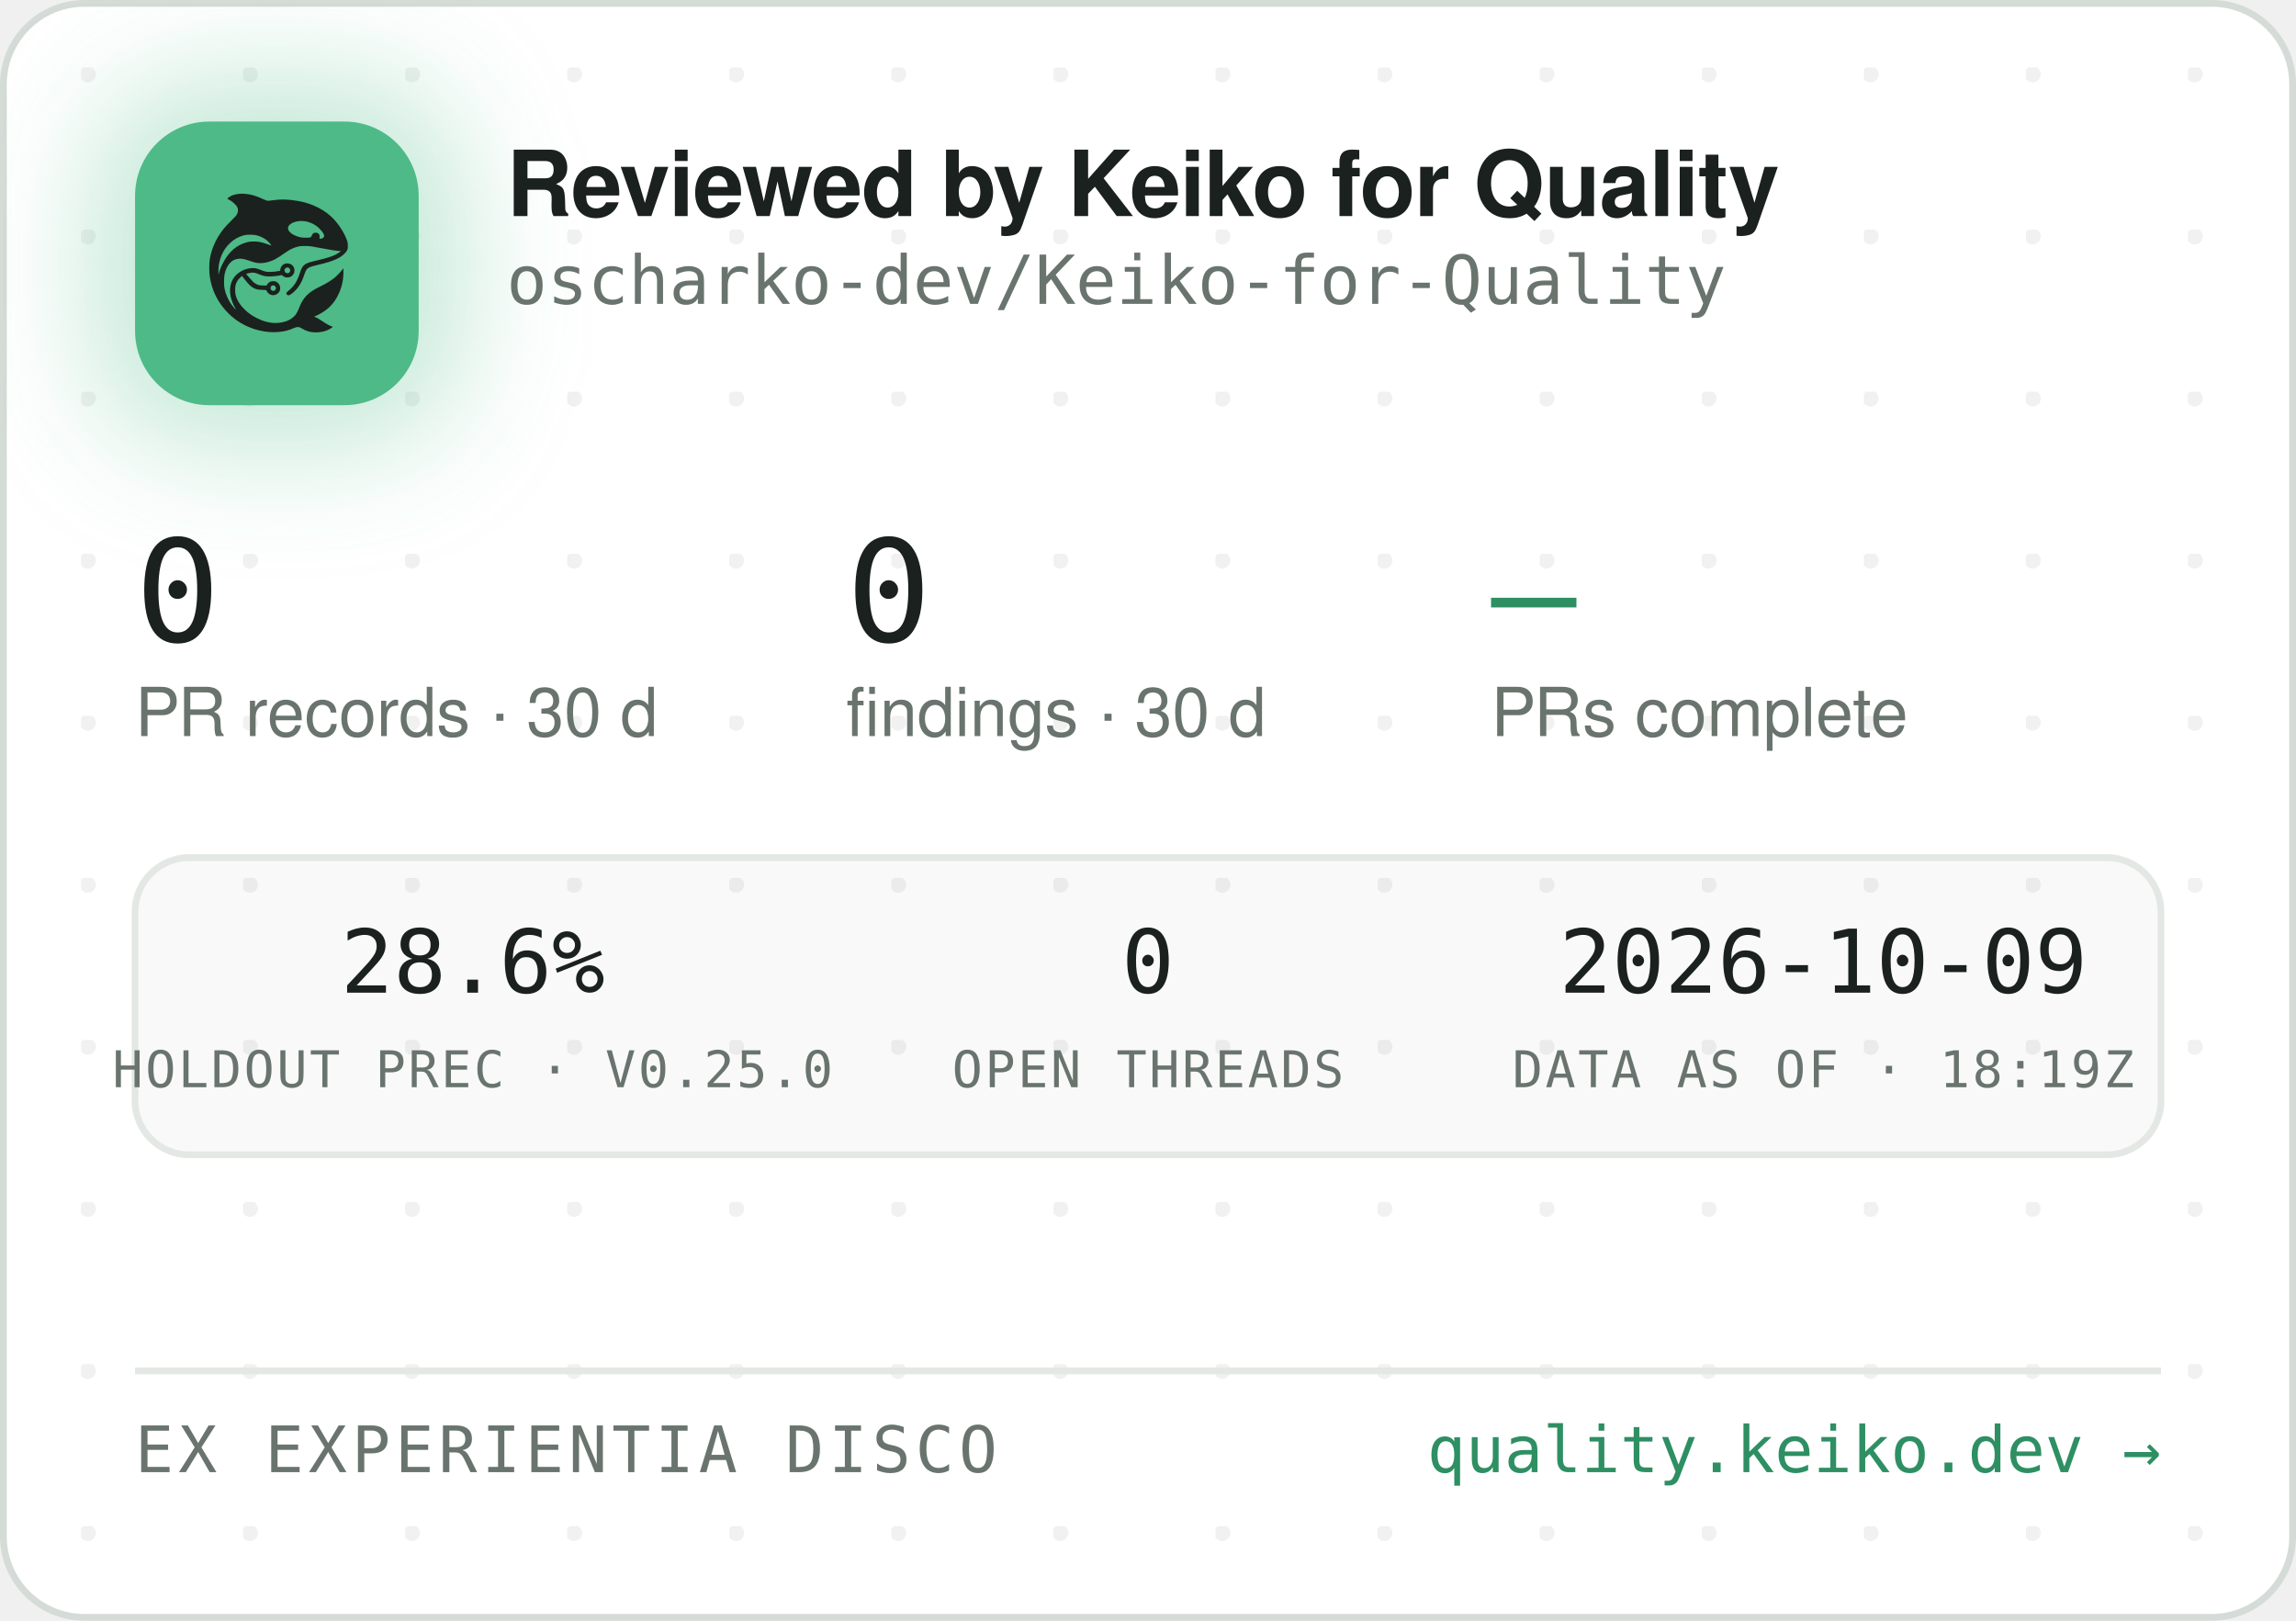
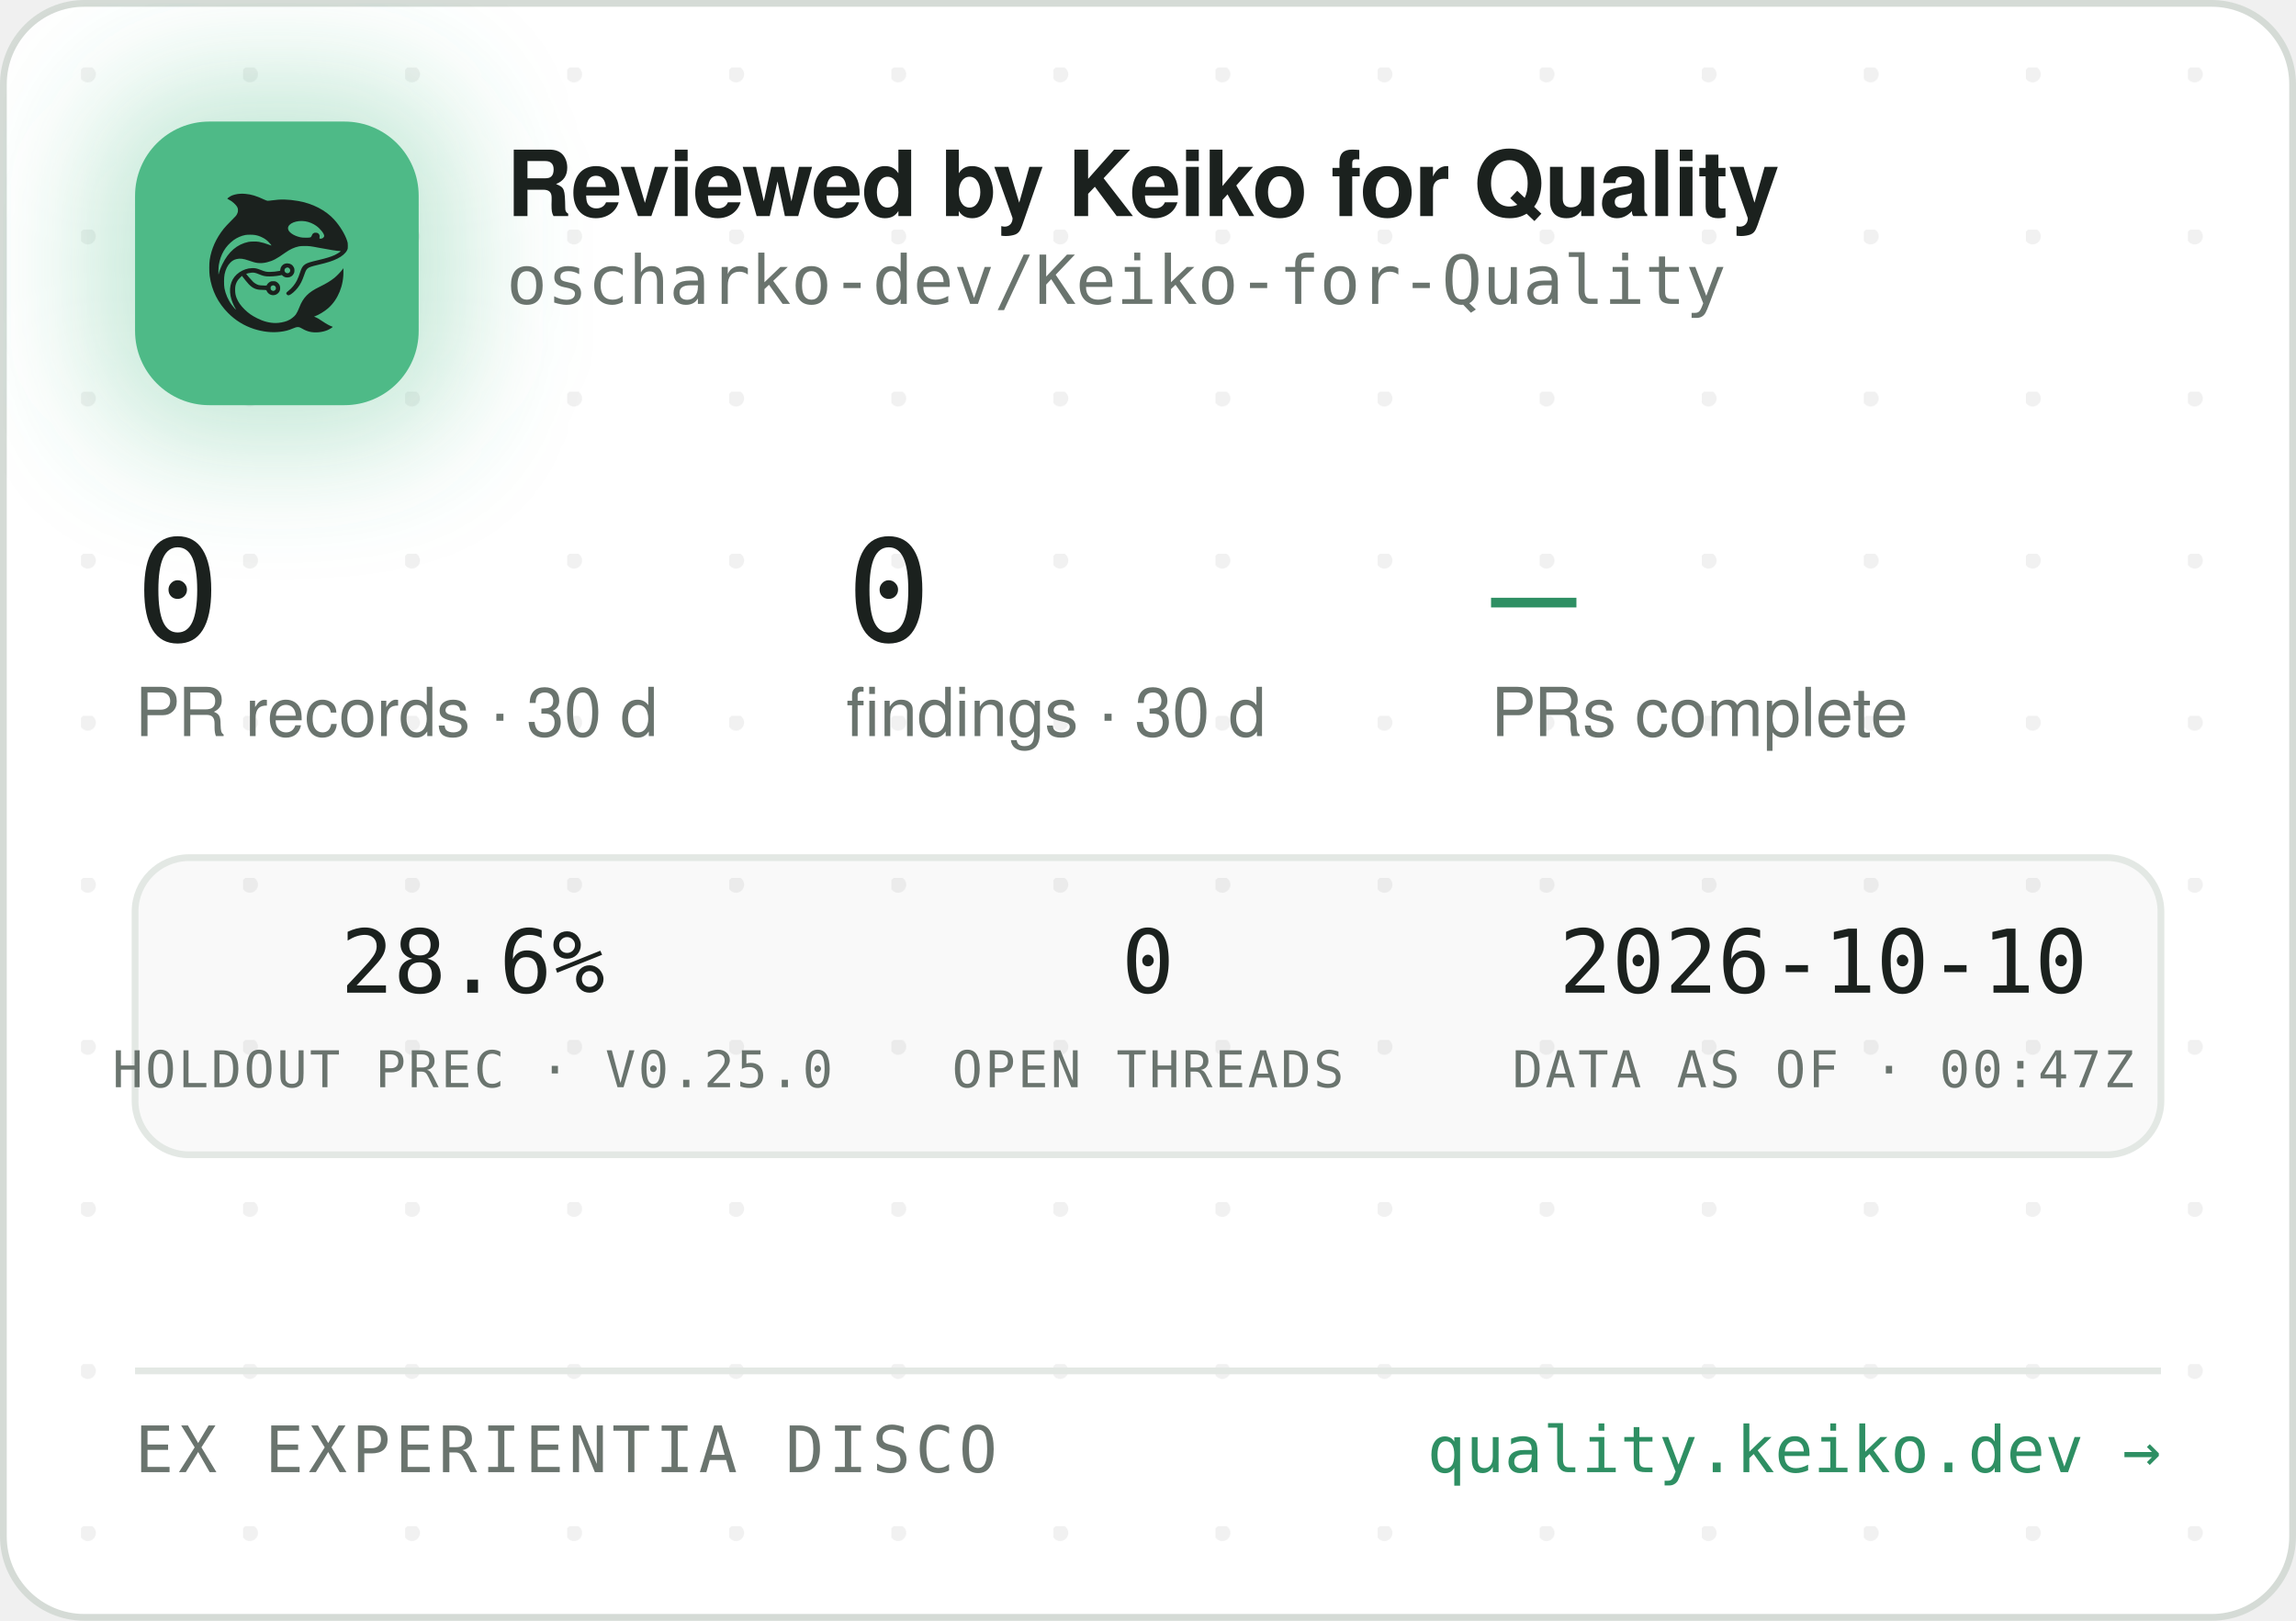
<svg xmlns="http://www.w3.org/2000/svg" width="340" height="240" viewBox="0 0 340 240" role="img" aria-label="Reviewed by Keiko for Quality — oscharko-dev/Keiko-for-Quality">
  <defs>
    <pattern id="dots" width="24" height="24" patternUnits="userSpaceOnUse" x="12" y="10">
      <circle cx="1" cy="1" r="1.2" fill="rgba(27,33,30,0.06)" />
    </pattern>
    <filter id="glow" x="-60%" y="-60%" width="220%" height="220%">
      <feGaussianBlur stdDeviation="9" />
    </filter>
    <clipPath id="card">
      <rect x="0.5" y="0.5" width="339" height="239" rx="12" />
    </clipPath>
  </defs>
  <rect x="0.5" y="0.5" width="339" height="239" rx="12" fill="#FFFFFF" stroke="#D5DBD6" />
  <rect x="0.5" y="0.5" width="339" height="239" rx="12" fill="url(#dots)" />
  <g clip-path="url(#card)">
    <rect x="14" y="12" width="54" height="54" rx="16" fill="rgba(78,186,135,0.35)" filter="url(#glow)" />
    <rect x="20" y="18" width="42" height="42" rx="11" fill="#4EBA87" />
    <g transform="translate(24,22) scale(0.03320312)">
      <g transform="translate(1024 0) scale(-1 1)">
        <g transform="translate(1024, 1024) scale(-0.1, -0.1)" fill="#1B211E" stroke="none">
          <path d="M3465 8223 c-144 -8 -314 -52 -408 -105 -69 -39 -146 -99 -146 -113 0 -5 30 -24 68 -42 146 -70 323 -229 377 -340 25 -49 29 -70 29 -138 -1 -72 -5 -88 -39 -160 -36 -75 -54 -95 -265 -305 -134 -132 -270 -279 -331 -355 -339 -425 -552 -896 -626 -1390 -25 -165 -25 -549 0 -720 92 -645 368 -1196 826 -1655 322 -324 710 -562 1145 -704 389 -126 793 -172 1155 -130 235 27 377 63 579 149 205 87 268 86 423 -7 102 -62 231 -115 335 -138 247 -56 562 -26 794 74 92 40 244 136 232 146 -4 3 -26 12 -48 19 -86 28 -246 116 -385 211 -162 112 -284 182 -357 207 l-48 17 40 15 c185 70 436 223 595 363 438 386 695 1014 678 1663 l-3 120 -50 -70 c-64 -90 -248 -280 -350 -362 -171 -136 -366 -255 -645 -391 -288 -140 -442 -243 -590 -391 -136 -137 -247 -316 -325 -526 -47 -127 -114 -262 -160 -326 -79 -107 -237 -224 -384 -283 -136 -55 -355 -96 -514 -96 -274 0 -548 71 -832 215 -242 123 -375 216 -553 389 -175 171 -287 332 -361 517 -44 114 -63 216 -63 359 0 152 17 233 74 350 35 70 59 102 136 179 l95 94 21 -29 c55 -75 219 -277 277 -338 171 -183 337 -256 582 -256 56 0 126 -3 155 -7 53 -6 54 -7 76 -57 30 -66 97 -128 172 -156 151 -57 318 11 395 160 33 62 34 193 3 261 -30 64 -88 125 -148 157 -44 23 -63 27 -141 27 -78 0 -97 -4 -140 -27 -58 -30 -131 -105 -141 -142 -6 -25 -8 -26 -93 -26 -47 0 -131 5 -186 10 -87 8 -111 15 -182 51 -45 22 -109 66 -143 96 -59 53 -326 361 -319 367 14 11 179 47 241 52 102 9 177 -7 318 -66 158 -66 243 -89 357 -99 157 -12 413 5 582 40 l93 19 44 -39 c59 -52 135 -75 228 -69 117 8 212 72 262 176 23 47 28 71 28 138 0 70 -4 89 -29 138 -55 110 -145 167 -270 174 -65 3 -91 0 -137 -18 -107 -40 -183 -140 -195 -257 l-6 -52 -51 -11 c-104 -23 -285 -41 -411 -42 -149 -1 -211 12 -402 88 -186 74 -256 88 -403 81 -193 -8 -377 -70 -546 -182 -342 -228 -485 -611 -399 -1064 30 -157 119 -388 209 -541 20 -35 35 -64 33 -66 -8 -8 -111 108 -190 214 -154 206 -278 489 -324 737 -28 154 -25 492 6 635 46 216 133 391 256 514 82 82 161 128 271 156 152 39 300 23 529 -57 217 -76 308 -101 410 -114 137 -17 284 -7 426 30 272 70 414 145 809 425 217 153 399 238 610 283 64 14 129 18 265 18 197 0 269 -9 615 -76 461 -89 843 -149 952 -149 41 0 41 0 23 -20 -28 -31 -169 -119 -254 -158 -167 -77 -388 -145 -716 -222 -399 -93 -508 -128 -608 -194 -102 -68 -160 -160 -217 -346 -35 -115 -102 -286 -149 -378 -85 -168 -227 -341 -377 -458 -105 -82 -115 -107 -69 -162 29 -34 65 -44 109 -29 86 29 261 181 371 322 126 162 201 309 295 581 61 176 90 232 145 283 62 57 163 93 470 165 439 104 640 169 863 278 206 100 368 240 434 375 32 67 33 71 33 198 -1 120 -3 138 -34 229 -98 294 -319 655 -573 936 -381 421 -968 723 -1618 834 -448 76 -767 83 -1169 25 -80 -12 -165 -19 -190 -17 -26 3 -90 26 -146 53 -343 162 -576 233 -842 255 -114 9 -141 10 -248 3z m2926 -1227 c164 -27 346 -102 485 -202 181 -129 354 -348 354 -448 0 -64 -75 -126 -154 -126 -60 0 -63 4 -52 70 8 50 7 65 -9 100 -29 64 -74 93 -151 98 -54 4 -70 1 -107 -21 -42 -25 -61 -52 -91 -129 -25 -64 -55 -73 -246 -73 -121 0 -187 5 -248 18 -318 70 -556 242 -556 402 0 218 388 374 775 311z m-2249 -611 c119 -21 208 -50 321 -106 114 -56 177 -100 266 -184 67 -63 157 -173 148 -181 -2 -3 -61 18 -130 45 -131 52 -298 100 -427 122 -113 20 -367 17 -470 -4 -502 -106 -885 -433 -1160 -992 -70 -142 -160 -379 -160 -424 0 -9 -5 -23 -11 -31 -13 -19 -5 316 10 410 80 482 295 846 661 1117 145 107 350 197 522 228 100 18 326 18 430 0z m1485 -1456 c95 -36 119 -159 42 -223 -78 -66 -209 -1 -209 104 0 60 33 100 99 121 36 10 36 10 68 -2z m-591 -822 c29 -26 37 -42 40 -77 6 -54 -9 -86 -55 -117 -41 -28 -70 -29 -119 -4 -44 22 -62 55 -62 112 0 51 13 75 53 99 50 31 101 26 143 -13z" />
        </g>
      </g>
    </g>
    <text x="75" y="32" font-family="-apple-system,'Segoe UI',Helvetica,Arial,sans-serif" font-size="13.5" font-weight="650" letter-spacing="-0.14" fill="#1B211E">Reviewed by Keiko for Quality</text>
    <text x="75" y="45" font-family="'JetBrains Mono',SFMono-Regular,Consolas,Menlo,monospace" font-size="10" fill="#6A746E">oscharko-dev/Keiko-for-Quality</text>
    <text x="20" y="95" font-family="'JetBrains Mono',SFMono-Regular,Consolas,Menlo,monospace" font-size="21" fill="#1B211E">0</text>
    <text x="20" y="109" font-family="-apple-system,'Segoe UI',Helvetica,Arial,sans-serif" font-size="10" fill="#6A746E">PR records · 30 d</text>
    <text x="125.3" y="95" font-family="'JetBrains Mono',SFMono-Regular,Consolas,Menlo,monospace" font-size="21" fill="#1B211E">0</text>
    <text x="125.3" y="109" font-family="-apple-system,'Segoe UI',Helvetica,Arial,sans-serif" font-size="10" fill="#6A746E">findings · 30 d</text>
    <text x="220.8" y="95" font-family="'JetBrains Mono',SFMono-Regular,Consolas,Menlo,monospace" font-size="21" fill="#2E8F63">—</text>
    <text x="220.8" y="109" font-family="-apple-system,'Segoe UI',Helvetica,Arial,sans-serif" font-size="10" fill="#6A746E">PRs complete</text>
    <rect x="20" y="127" width="300" height="44" rx="8" fill="rgba(27,33,30,0.025)" stroke="#E3E8E4" />
    <text x="70" y="147" text-anchor="middle" font-family="'JetBrains Mono',SFMono-Regular,Consolas,Menlo,monospace" font-size="13" fill="#1B211E">28.6%</text>
    <text x="70" y="161" text-anchor="middle" font-family="'JetBrains Mono',SFMono-Regular,Consolas,Menlo,monospace" font-size="7.5" letter-spacing="0.35" fill="#6A746E">HOLDOUT PREC · V0.25.0</text>
    <text x="170" y="147" text-anchor="middle" font-family="'JetBrains Mono',SFMono-Regular,Consolas,Menlo,monospace" font-size="13" fill="#1B211E">0</text>
    <text x="170" y="161" text-anchor="middle" font-family="'JetBrains Mono',SFMono-Regular,Consolas,Menlo,monospace" font-size="7.5" letter-spacing="0.35" fill="#6A746E">OPEN THREADS</text>
-     <text x="270" y="147" text-anchor="middle" font-family="'JetBrains Mono',SFMono-Regular,Consolas,Menlo,monospace" font-size="13" fill="#1B211E">2026-10-09</text>
-     <text x="270" y="161" text-anchor="middle" font-family="'JetBrains Mono',SFMono-Regular,Consolas,Menlo,monospace" font-size="7.5" letter-spacing="0.35" fill="#6A746E">DATA AS OF · 18:19Z</text>
+     <text x="270" y="147" text-anchor="middle" font-family="'JetBrains Mono',SFMono-Regular,Consolas,Menlo,monospace" font-size="13" fill="#1B211E">2026-10-10</text>
+     <text x="270" y="161" text-anchor="middle" font-family="'JetBrains Mono',SFMono-Regular,Consolas,Menlo,monospace" font-size="7.5" letter-spacing="0.35" fill="#6A746E">DATA AS OF · 00:47Z</text>
    <line x1="20" y1="203" x2="320" y2="203" stroke="#E3E8E4" />
    <text x="20" y="218" font-family="'JetBrains Mono',SFMono-Regular,Consolas,Menlo,monospace" font-size="9.5" letter-spacing="0.7" fill="#6A746E">EX EXPERIENTIA DISCO</text>
    <text x="320" y="218" text-anchor="end" font-family="'JetBrains Mono',SFMono-Regular,Consolas,Menlo,monospace" font-size="9.5" fill="#2E8F63">quality.keiko.dev →</text>
  </g>
</svg>
